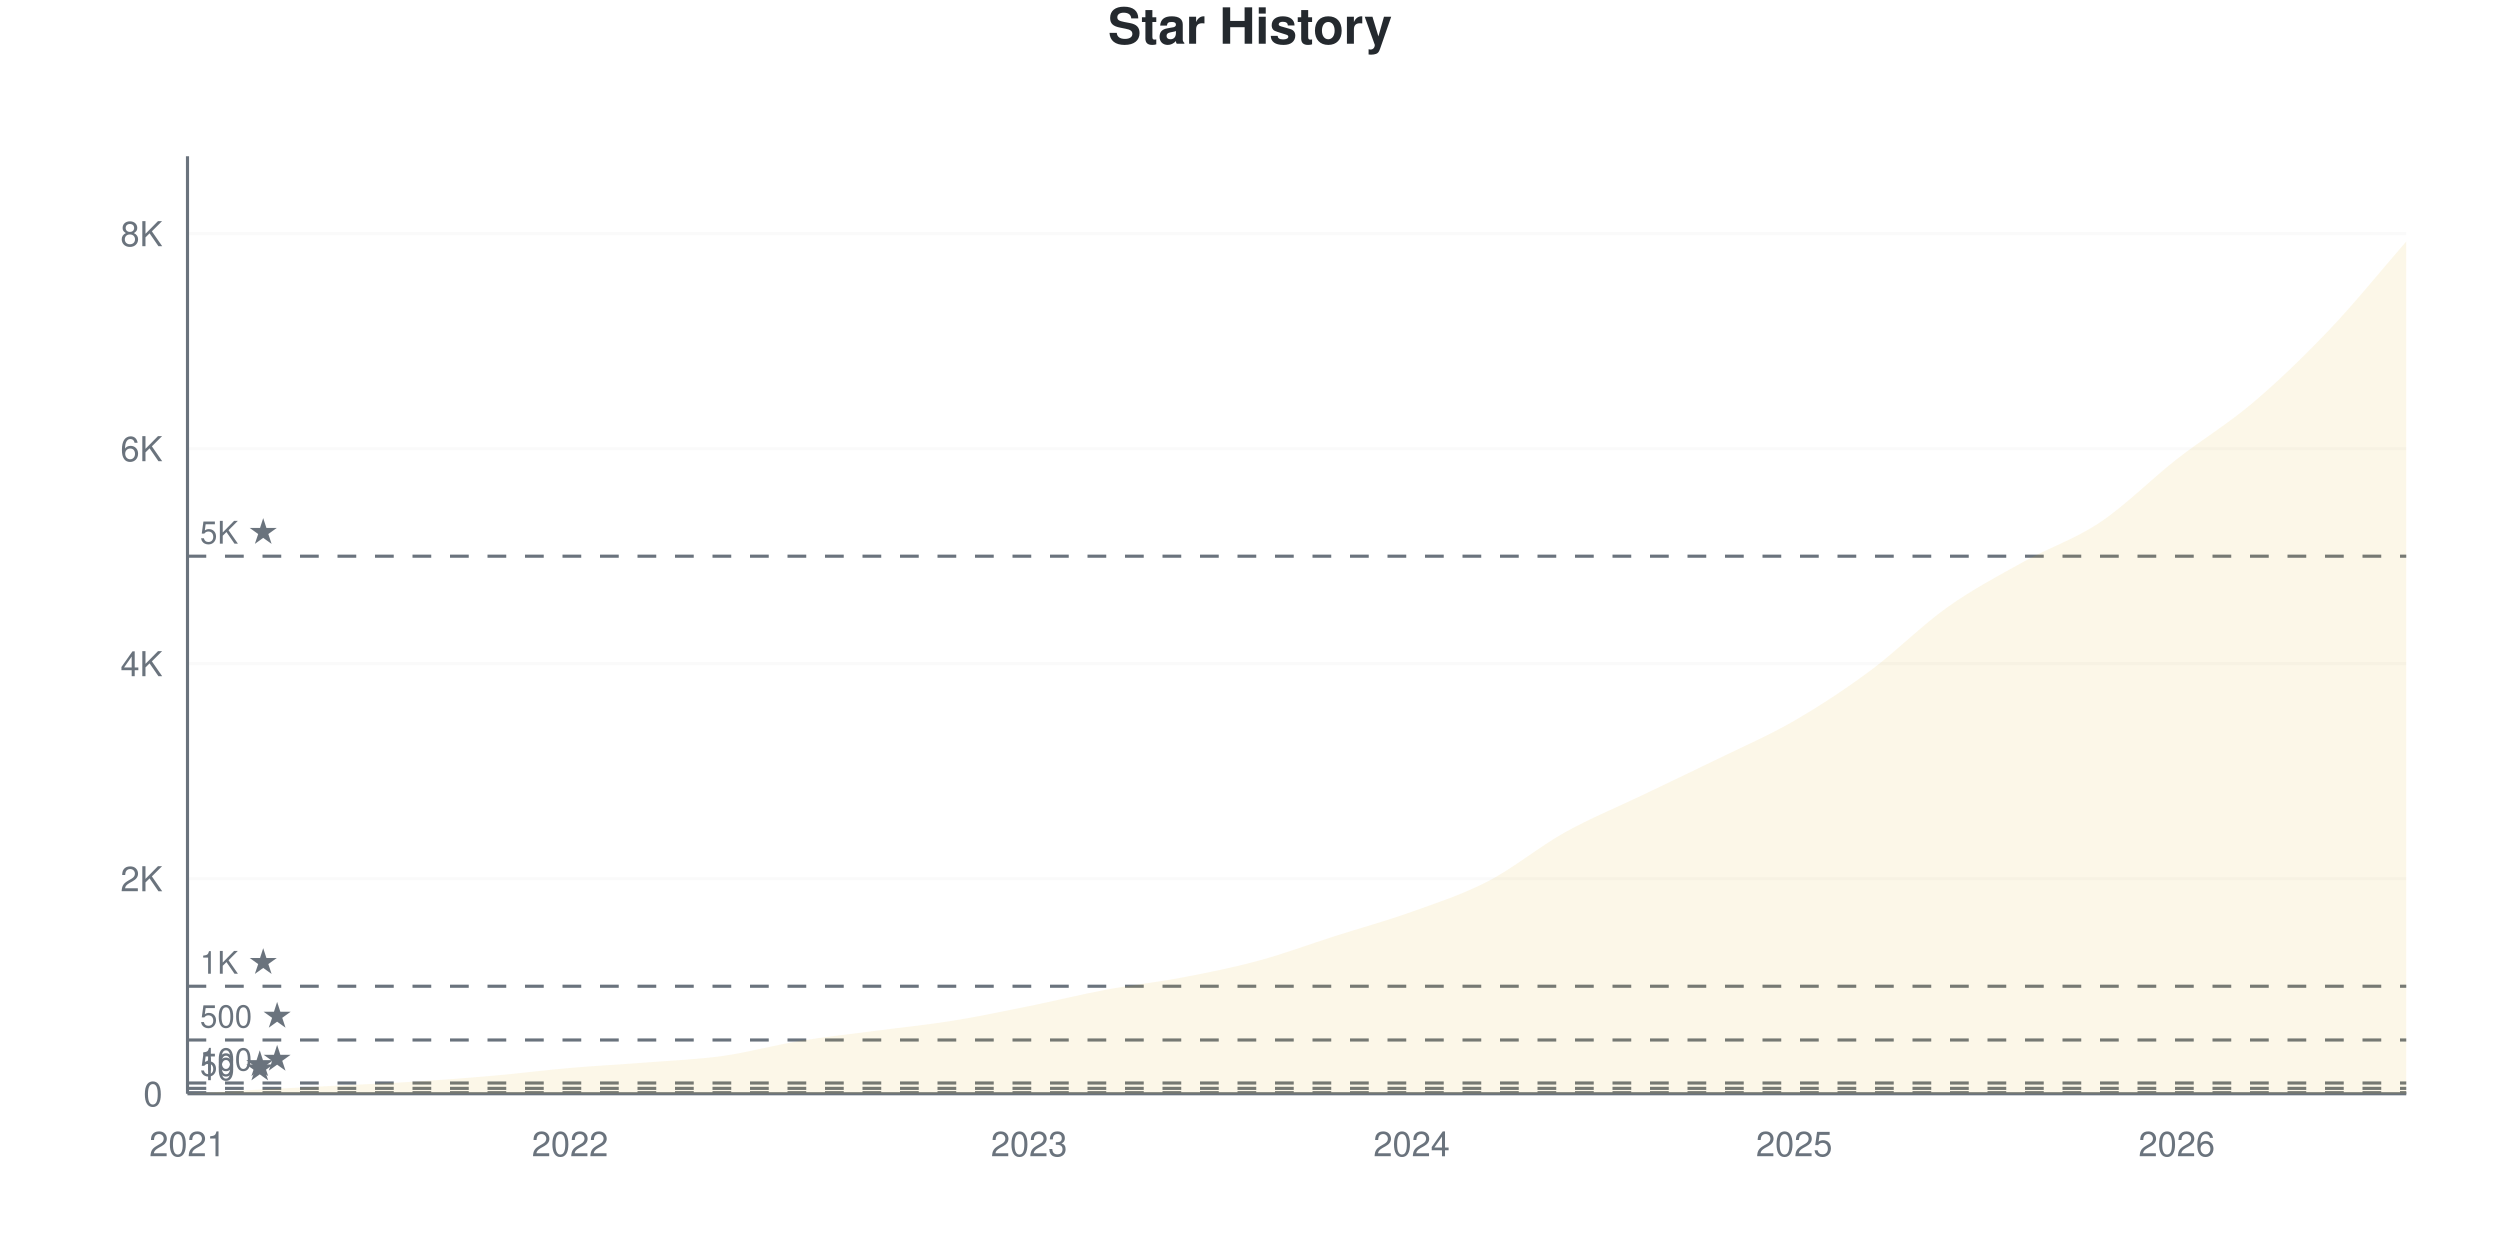
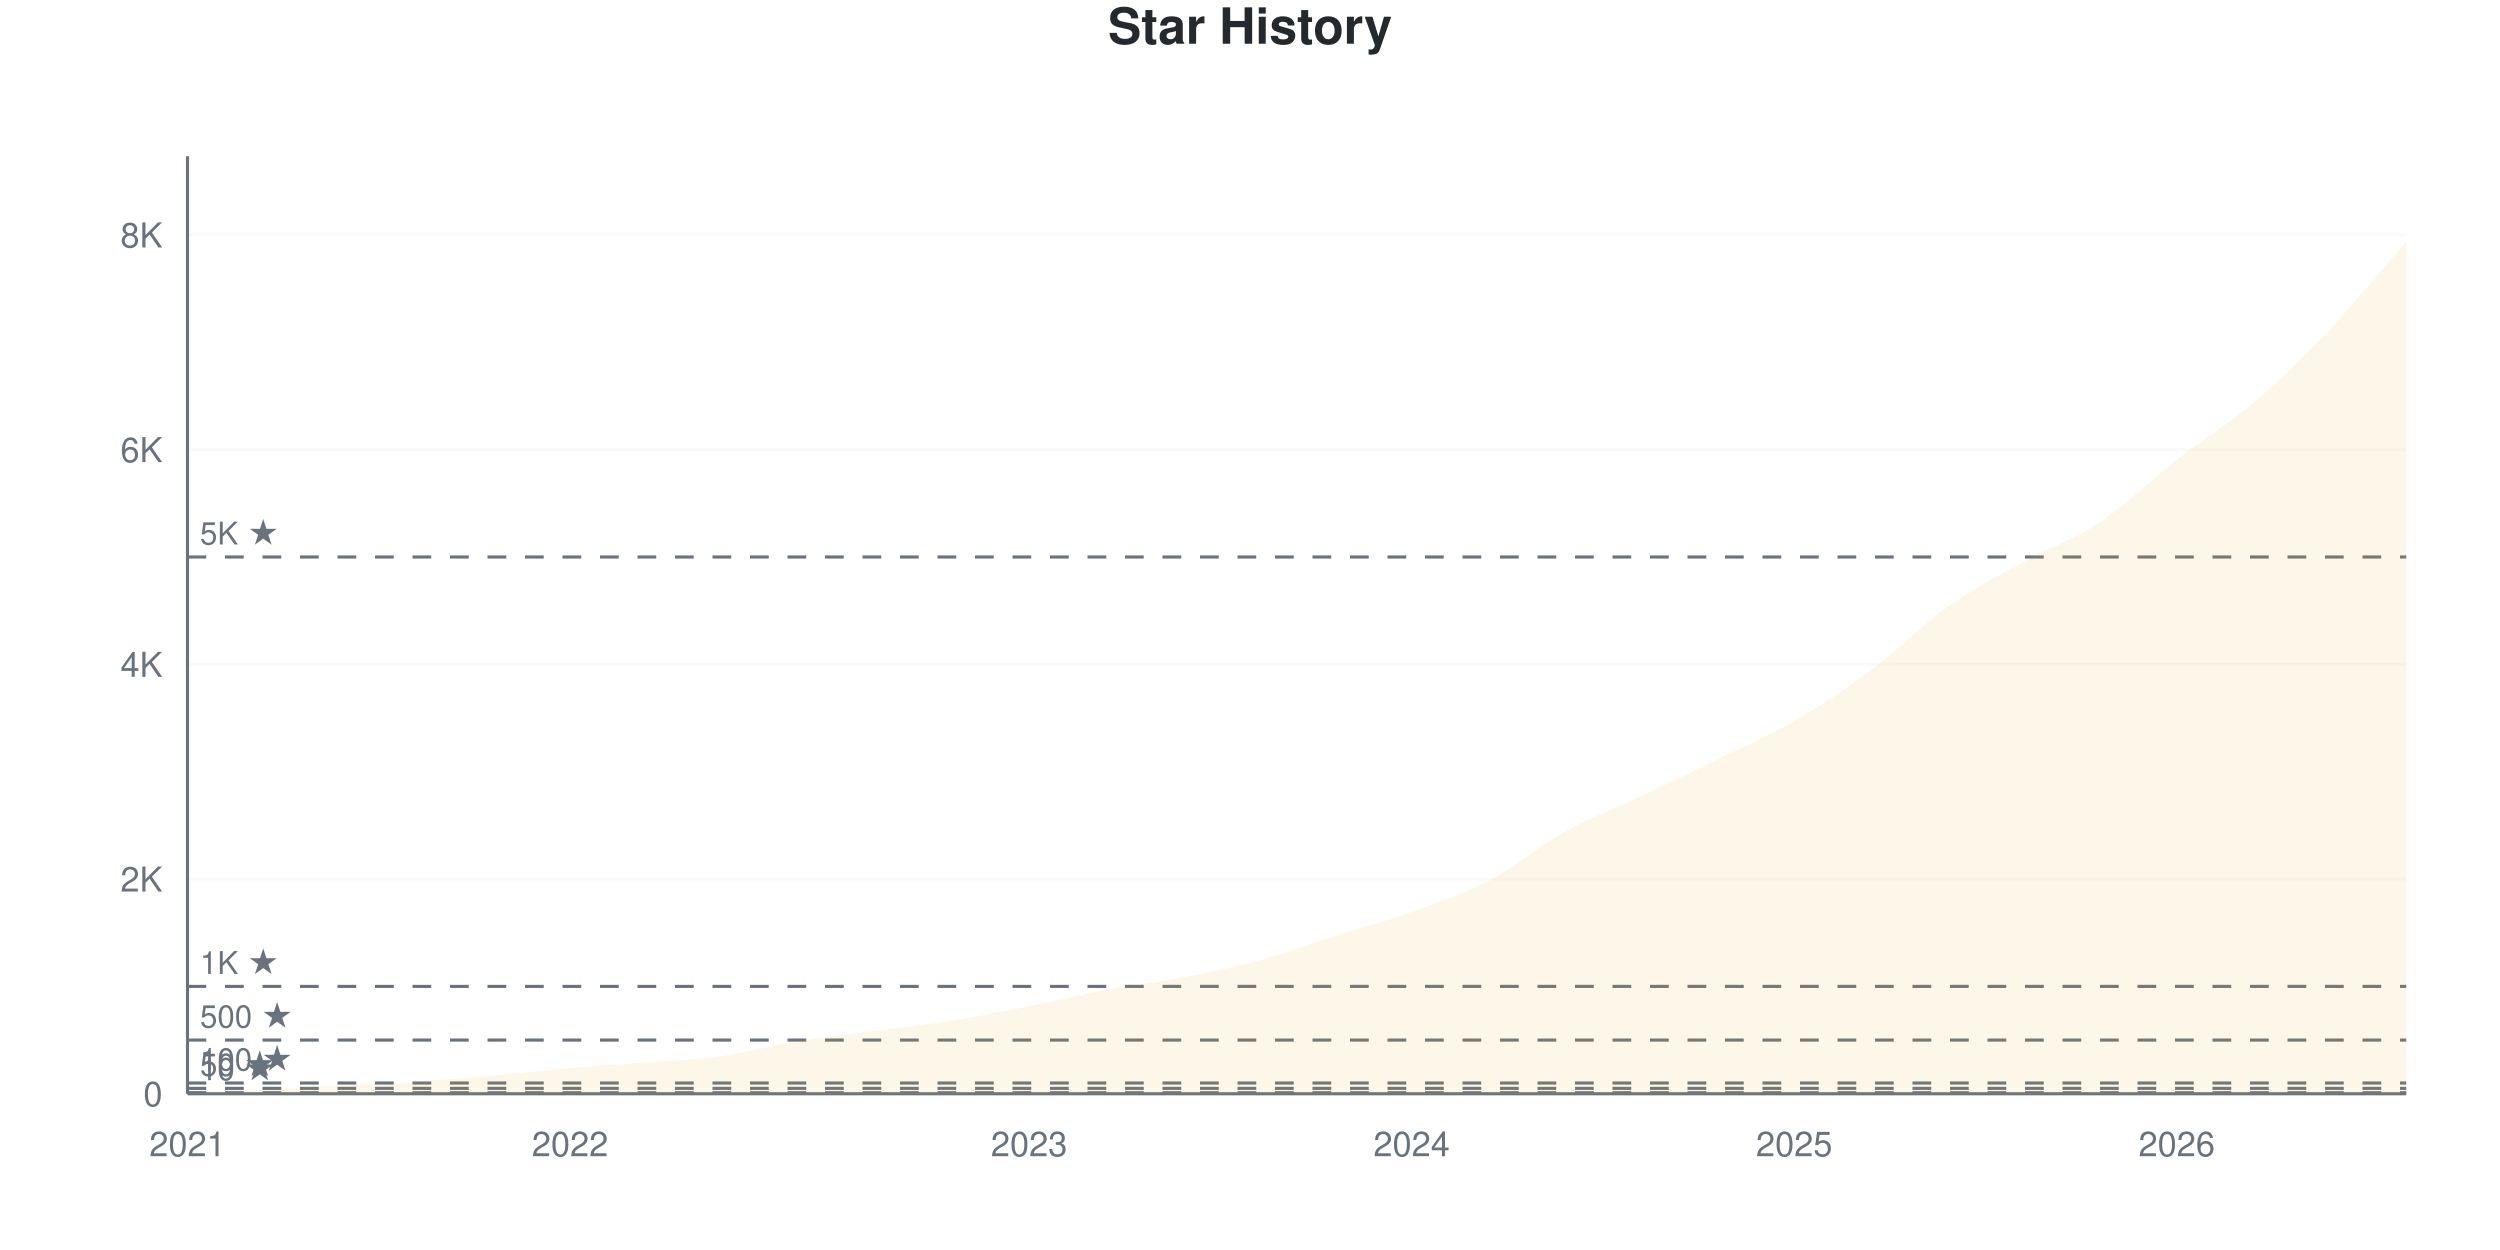
<svg xmlns="http://www.w3.org/2000/svg" viewBox="0 0 800 400" width="800" height="400">
  <style>
    @keyframes drawLine {
      to { stroke-dashoffset: 0; }
    }
    @keyframes fadeInPoint {
      from { opacity: 0; }
      to { opacity: 1; }
    }
    .data-line-0 {
      stroke-dasharray: 1178;
      stroke-dashoffset: 1178;
      animation: drawLine 2s ease-out forwards;
    }
    .data-point {
      opacity: 0;
      animation: fadeInPoint 0.5s ease-out forwards;
    }
    .chart-bg { fill: #fff; }
    .chart-text { fill: #24292e; }
    .chart-muted { fill: #6a737d; }
    .chart-grid { stroke: #eee; }
    .chart-axis { stroke: #6a737d; }
    @media (prefers-color-scheme: dark) {
      .chart-bg { fill: #0d1117; }
      .chart-text { fill: #e6edf3; }
      .chart-muted { fill: #8b949e; }
      .chart-grid { stroke: #21262d; }
      .chart-axis { stroke: #8b949e; }
    }
  </style>
  <rect width="800" height="400" class="chart-bg" />
  <text x="400" y="14" text-anchor="middle" class="chart-text" font-size="16" font-weight="bold" font-family="-apple-system, BlinkMacSystemFont, 'Segoe UI', Helvetica, Arial, sans-serif">Star History</text>
  <g class="grid">
    <line x1="60" y1="350" x2="770" y2="350" class="chart-grid" stroke-opacity="0.3" />
    <text x="52" y="354" text-anchor="end" class="chart-muted" font-size="11" font-family="-apple-system, BlinkMacSystemFont, 'Segoe UI', Helvetica, Arial, sans-serif">0</text>
-     <line x1="60" y1="281.193" x2="770" y2="281.193" class="chart-grid" stroke-opacity="0.3" />
-     <text x="52" y="285.193" text-anchor="end" class="chart-muted" font-size="11" font-family="-apple-system, BlinkMacSystemFont, 'Segoe UI', Helvetica, Arial, sans-serif">2K</text>
-     <line x1="60" y1="212.385" x2="770" y2="212.385" class="chart-grid" stroke-opacity="0.3" />
-     <text x="52" y="216.385" text-anchor="end" class="chart-muted" font-size="11" font-family="-apple-system, BlinkMacSystemFont, 'Segoe UI', Helvetica, Arial, sans-serif">4K</text>
-     <line x1="60" y1="143.578" x2="770" y2="143.578" class="chart-grid" stroke-opacity="0.3" />
-     <text x="52" y="147.578" text-anchor="end" class="chart-muted" font-size="11" font-family="-apple-system, BlinkMacSystemFont, 'Segoe UI', Helvetica, Arial, sans-serif">6K</text>
-     <line x1="60" y1="74.771" x2="770" y2="74.771" class="chart-grid" stroke-opacity="0.3" />
-     <text x="52" y="78.771" text-anchor="end" class="chart-muted" font-size="11" font-family="-apple-system, BlinkMacSystemFont, 'Segoe UI', Helvetica, Arial, sans-serif">8K</text>
+     <line x1="60" y1="281.295" x2="770" y2="281.295" class="chart-grid" stroke-opacity="0.3" />
+     <text x="52" y="285.295" text-anchor="end" class="chart-muted" font-size="11" font-family="-apple-system, BlinkMacSystemFont, 'Segoe UI', Helvetica, Arial, sans-serif">2K</text>
+     <line x1="60" y1="212.59" x2="770" y2="212.59" class="chart-grid" stroke-opacity="0.3" />
+     <text x="52" y="216.59" text-anchor="end" class="chart-muted" font-size="11" font-family="-apple-system, BlinkMacSystemFont, 'Segoe UI', Helvetica, Arial, sans-serif">4K</text>
+     <line x1="60" y1="143.885" x2="770" y2="143.885" class="chart-grid" stroke-opacity="0.3" />
+     <text x="52" y="147.885" text-anchor="end" class="chart-muted" font-size="11" font-family="-apple-system, BlinkMacSystemFont, 'Segoe UI', Helvetica, Arial, sans-serif">6K</text>
+     <line x1="60" y1="75.18" x2="770" y2="75.18" class="chart-grid" stroke-opacity="0.3" />
+     <text x="52" y="79.18" text-anchor="end" class="chart-muted" font-size="11" font-family="-apple-system, BlinkMacSystemFont, 'Segoe UI', Helvetica, Arial, sans-serif">8K</text>
  </g>
  <g class="milestones">
    <line x1="60" y1="349.656" x2="770" y2="349.656" class="chart-axis" stroke-width="1" stroke-dasharray="6,6" />
    <text x="64" y="345.656" class="chart-muted" font-size="10" font-family="-apple-system, BlinkMacSystemFont, 'Segoe UI', Helvetica, Arial, sans-serif">10 ★</text>
-     <line x1="60" y1="348.28" x2="770" y2="348.28" class="chart-axis" stroke-width="1" stroke-dasharray="6,6" />
-     <text x="64" y="344.28" class="chart-muted" font-size="10" font-family="-apple-system, BlinkMacSystemFont, 'Segoe UI', Helvetica, Arial, sans-serif">50 ★</text>
-     <line x1="60" y1="346.56" x2="770" y2="346.56" class="chart-axis" stroke-width="1" stroke-dasharray="6,6" />
-     <text x="64" y="342.56" class="chart-muted" font-size="10" font-family="-apple-system, BlinkMacSystemFont, 'Segoe UI', Helvetica, Arial, sans-serif">100 ★</text>
-     <line x1="60" y1="332.798" x2="770" y2="332.798" class="chart-axis" stroke-width="1" stroke-dasharray="6,6" />
-     <text x="64" y="328.798" class="chart-muted" font-size="10" font-family="-apple-system, BlinkMacSystemFont, 'Segoe UI', Helvetica, Arial, sans-serif">500 ★</text>
-     <line x1="60" y1="315.596" x2="770" y2="315.596" class="chart-axis" stroke-width="1" stroke-dasharray="6,6" />
-     <text x="64" y="311.596" class="chart-muted" font-size="10" font-family="-apple-system, BlinkMacSystemFont, 'Segoe UI', Helvetica, Arial, sans-serif">1K ★</text>
-     <line x1="60" y1="177.982" x2="770" y2="177.982" class="chart-axis" stroke-width="1" stroke-dasharray="6,6" />
-     <text x="64" y="173.982" class="chart-muted" font-size="10" font-family="-apple-system, BlinkMacSystemFont, 'Segoe UI', Helvetica, Arial, sans-serif">5K ★</text>
+     <line x1="60" y1="348.282" x2="770" y2="348.282" class="chart-axis" stroke-width="1" stroke-dasharray="6,6" />
+     <text x="64" y="344.282" class="chart-muted" font-size="10" font-family="-apple-system, BlinkMacSystemFont, 'Segoe UI', Helvetica, Arial, sans-serif">50 ★</text>
+     <line x1="60" y1="346.565" x2="770" y2="346.565" class="chart-axis" stroke-width="1" stroke-dasharray="6,6" />
+     <text x="64" y="342.565" class="chart-muted" font-size="10" font-family="-apple-system, BlinkMacSystemFont, 'Segoe UI', Helvetica, Arial, sans-serif">100 ★</text>
+     <line x1="60" y1="332.824" x2="770" y2="332.824" class="chart-axis" stroke-width="1" stroke-dasharray="6,6" />
+     <text x="64" y="328.824" class="chart-muted" font-size="10" font-family="-apple-system, BlinkMacSystemFont, 'Segoe UI', Helvetica, Arial, sans-serif">500 ★</text>
+     <line x1="60" y1="315.648" x2="770" y2="315.648" class="chart-axis" stroke-width="1" stroke-dasharray="6,6" />
+     <text x="64" y="311.648" class="chart-muted" font-size="10" font-family="-apple-system, BlinkMacSystemFont, 'Segoe UI', Helvetica, Arial, sans-serif">1K ★</text>
+     <line x1="60" y1="178.238" x2="770" y2="178.238" class="chart-axis" stroke-width="1" stroke-dasharray="6,6" />
+     <text x="64" y="174.238" class="chart-muted" font-size="10" font-family="-apple-system, BlinkMacSystemFont, 'Segoe UI', Helvetica, Arial, sans-serif">5K ★</text>
  </g>
  <g class="x-axis">
    <text x="60" y="370" text-anchor="middle" class="chart-muted" font-size="11" font-family="-apple-system, BlinkMacSystemFont, 'Segoe UI', Helvetica, Arial, sans-serif">2021</text>
    <text x="182.414" y="370" text-anchor="middle" class="chart-muted" font-size="11" font-family="-apple-system, BlinkMacSystemFont, 'Segoe UI', Helvetica, Arial, sans-serif">2022</text>
    <text x="329.31" y="370" text-anchor="middle" class="chart-muted" font-size="11" font-family="-apple-system, BlinkMacSystemFont, 'Segoe UI', Helvetica, Arial, sans-serif">2023</text>
    <text x="451.724" y="370" text-anchor="middle" class="chart-muted" font-size="11" font-family="-apple-system, BlinkMacSystemFont, 'Segoe UI', Helvetica, Arial, sans-serif">2024</text>
    <text x="574.138" y="370" text-anchor="middle" class="chart-muted" font-size="11" font-family="-apple-system, BlinkMacSystemFont, 'Segoe UI', Helvetica, Arial, sans-serif">2025</text>
    <text x="696.552" y="370" text-anchor="middle" class="chart-muted" font-size="11" font-family="-apple-system, BlinkMacSystemFont, 'Segoe UI', Helvetica, Arial, sans-serif">2026</text>
  </g>
  <line x1="60" y1="50" x2="60" y2="350" class="chart-axis" stroke-width="1" />
  <line x1="60" y1="350" x2="770" y2="350" class="chart-axis" stroke-width="1" />
-   <path d="M60,350 L60,349.966 C68.161,349.507 76.322,349.025 84.483,348.589 C92.644,348.154 100.805,347.769 108.966,347.351 C117.126,346.932 125.287,346.6 133.448,346.078 C141.609,345.556 149.77,344.943 157.931,344.22 C166.092,343.498 174.253,342.448 182.414,341.743 C190.575,341.038 198.736,340.631 206.897,339.989 C215.057,339.346 223.218,339.037 231.379,337.89 C239.54,336.743 247.701,334.45 255.862,333.108 C264.023,331.766 272.184,330.917 280.345,329.839 C288.506,328.761 296.667,327.953 304.828,326.64 C312.989,325.327 321.149,323.612 329.31,321.961 C337.471,320.31 345.632,318.257 353.793,316.732 C361.954,315.206 370.115,314.364 378.276,312.81 C386.437,311.256 394.598,309.622 402.759,307.408 C410.92,305.195 419.08,302.133 427.241,299.53 C435.402,296.927 443.563,294.713 451.724,291.789 C459.885,288.865 468.046,286.216 476.207,281.984 C484.368,277.752 492.529,270.958 500.69,266.399 C508.851,261.841 517.011,258.555 525.172,254.633 C533.333,250.711 541.494,246.864 549.655,242.867 C557.816,238.87 565.977,235.378 574.138,230.654 C582.299,225.929 590.46,220.568 598.621,214.518 C606.782,208.469 614.943,200.155 623.103,194.358 C631.264,188.561 639.425,184.278 647.586,179.736 C655.747,175.195 663.908,172.575 672.069,167.11 C680.23,161.646 688.391,153.337 696.552,146.95 C704.713,140.562 712.874,135.711 721.034,128.784 C729.195,121.858 737.356,113.974 745.517,105.39 C753.678,96.806 761.839,86.651 770,77.282 L770,350 L60,350 Z" fill="#dfb317" fill-opacity="0.1" />
-   <path d="M60,350 L60,349.966 C68.161,349.507 76.322,349.025 84.483,348.589 C92.644,348.154 100.805,347.769 108.966,347.351 C117.126,346.932 125.287,346.6 133.448,346.078 C141.609,345.556 149.77,344.943 157.931,344.22 C166.092,343.498 174.253,342.448 182.414,341.743 C190.575,341.038 198.736,340.631 206.897,339.989 C215.057,339.346 223.218,339.037 231.379,337.89 C239.54,336.743 247.701,334.45 255.862,333.108 C264.023,331.766 272.184,330.917 280.345,329.839 C288.506,328.761 296.667,327.953 304.828,326.64 C312.989,325.327 321.149,323.612 329.31,321.961 C337.471,320.31 345.632,318.257 353.793,316.732 C361.954,315.206 370.115,314.364 378.276,312.81 C386.437,311.256 394.598,309.622 402.759,307.408 C410.92,305.195 419.08,302.133 427.241,299.53 C435.402,296.927 443.563,294.713 451.724,291.789 C459.885,288.865 468.046,286.216 476.207,281.984 C484.368,277.752 492.529,270.958 500.69,266.399 C508.851,261.841 517.011,258.555 525.172,254.633 C533.333,250.711 541.494,246.864 549.655,242.867 C557.816,238.87 565.977,235.378 574.138,230.654 C582.299,225.929 590.46,220.568 598.621,214.518 C606.782,208.469 614.943,200.155 623.103,194.358 C631.264,188.561 639.425,184.278 647.586,179.736 C655.747,175.195 663.908,172.575 672.069,167.11 C680.23,161.646 688.391,153.337 696.552,146.95 C704.713,140.562 712.874,135.711 721.034,128.784 C729.195,121.858 737.356,113.974 745.517,105.39 C753.678,96.806 761.839,86.651 770,77.282" fill="none" stroke="#dfb317" stroke-width="2.5" class="data-line-0" />
+   <path d="M60,350 L60,349.966 C68.161,349.496 76.322,348.992 84.483,348.557 C92.644,348.122 100.805,347.767 108.966,347.355 C117.126,346.943 125.287,346.611 133.448,346.084 C141.609,345.557 149.77,344.916 157.931,344.194 C166.092,343.473 174.253,342.454 182.414,341.755 C190.575,341.057 198.736,340.65 206.897,340.003 C215.057,339.356 223.218,339.03 231.379,337.874 C239.54,336.717 247.701,334.404 255.862,333.064 C264.023,331.724 272.184,330.917 280.345,329.835 C288.506,328.753 296.667,327.877 304.828,326.572 C312.989,325.266 321.149,323.634 329.31,322.003 C337.471,320.371 345.632,318.316 353.793,316.781 C361.954,315.247 370.115,314.359 378.276,312.796 C386.437,311.233 394.598,309.619 402.759,307.403 C410.92,305.187 419.08,302.095 427.241,299.502 C435.402,296.908 443.563,294.761 451.724,291.841 C459.885,288.921 468.046,286.259 476.207,281.982 C484.368,277.705 492.529,270.715 500.69,266.18 C508.851,261.645 517.011,258.645 525.172,254.775 C533.333,250.905 541.494,246.96 549.655,242.958 C557.816,238.956 565.977,235.503 574.138,230.763 C582.299,226.022 590.46,220.594 598.621,214.514 C606.782,208.434 614.943,200.08 623.103,194.28 C631.264,188.48 639.425,184.249 647.586,179.715 C655.747,175.18 663.908,172.507 672.069,167.073 C680.23,161.64 688.391,153.47 696.552,147.114 C704.713,140.759 712.874,135.893 721.034,128.942 C729.195,121.991 737.356,114.022 745.517,105.411 C753.678,96.799 761.839,86.654 770,77.276 L770,350 L60,350 Z" fill="#dfb317" fill-opacity="0.1" />
+   <path d="M60,350 L60,349.966 C68.161,349.496 76.322,348.992 84.483,348.557 C92.644,348.122 100.805,347.767 108.966,347.355 C117.126,346.943 125.287,346.611 133.448,346.084 C141.609,345.557 149.77,344.916 157.931,344.194 C166.092,343.473 174.253,342.454 182.414,341.755 C190.575,341.057 198.736,340.65 206.897,340.003 C215.057,339.356 223.218,339.03 231.379,337.874 C239.54,336.717 247.701,334.404 255.862,333.064 C264.023,331.724 272.184,330.917 280.345,329.835 C288.506,328.753 296.667,327.877 304.828,326.572 C312.989,325.266 321.149,323.634 329.31,322.003 C337.471,320.371 345.632,318.316 353.793,316.781 C361.954,315.247 370.115,314.359 378.276,312.796 C386.437,311.233 394.598,309.619 402.759,307.403 C410.92,305.187 419.08,302.095 427.241,299.502 C435.402,296.908 443.563,294.761 451.724,291.841 C459.885,288.921 468.046,286.259 476.207,281.982 C484.368,277.705 492.529,270.715 500.69,266.18 C508.851,261.645 517.011,258.645 525.172,254.775 C533.333,250.905 541.494,246.96 549.655,242.958 C557.816,238.956 565.977,235.503 574.138,230.763 C582.299,226.022 590.46,220.594 598.621,214.514 C606.782,208.434 614.943,200.08 623.103,194.28 C631.264,188.48 639.425,184.249 647.586,179.715 C655.747,175.18 663.908,172.507 672.069,167.073 C680.23,161.64 688.391,153.47 696.552,147.114 C704.713,140.759 712.874,135.893 721.034,128.942 C729.195,121.991 737.356,114.022 745.517,105.411 C753.678,96.799 761.839,86.654 770,77.276" fill="none" stroke="#dfb317" stroke-width="2.5" class="data-line-0" />
  <g class="points">
    <circle cx="60" cy="349.966" r="4" fill="#dfb317" class="data-point" style="animation-delay: 1.50s" />
-     <circle cx="84.483" cy="348.589" r="4" fill="#dfb317" class="data-point" style="animation-delay: 1.55s" />
-     <circle cx="108.966" cy="347.351" r="4" fill="#dfb317" class="data-point" style="animation-delay: 1.60s" />
-     <circle cx="133.448" cy="346.078" r="4" fill="#dfb317" class="data-point" style="animation-delay: 1.65s" />
-     <circle cx="157.931" cy="344.22" r="4" fill="#dfb317" class="data-point" style="animation-delay: 1.70s" />
-     <circle cx="182.414" cy="341.743" r="4" fill="#dfb317" class="data-point" style="animation-delay: 1.75s" />
-     <circle cx="206.897" cy="339.989" r="4" fill="#dfb317" class="data-point" style="animation-delay: 1.80s" />
-     <circle cx="231.379" cy="337.89" r="4" fill="#dfb317" class="data-point" style="animation-delay: 1.85s" />
-     <circle cx="255.862" cy="333.108" r="4" fill="#dfb317" class="data-point" style="animation-delay: 1.90s" />
-     <circle cx="280.345" cy="329.839" r="4" fill="#dfb317" class="data-point" style="animation-delay: 1.95s" />
-     <circle cx="304.828" cy="326.64" r="4" fill="#dfb317" class="data-point" style="animation-delay: 2.00s" />
-     <circle cx="329.31" cy="321.961" r="4" fill="#dfb317" class="data-point" style="animation-delay: 2.05s" />
-     <circle cx="353.793" cy="316.732" r="4" fill="#dfb317" class="data-point" style="animation-delay: 2.10s" />
-     <circle cx="378.276" cy="312.81" r="4" fill="#dfb317" class="data-point" style="animation-delay: 2.15s" />
-     <circle cx="402.759" cy="307.408" r="4" fill="#dfb317" class="data-point" style="animation-delay: 2.20s" />
-     <circle cx="427.241" cy="299.53" r="4" fill="#dfb317" class="data-point" style="animation-delay: 2.25s" />
-     <circle cx="451.724" cy="291.789" r="4" fill="#dfb317" class="data-point" style="animation-delay: 2.30s" />
-     <circle cx="476.207" cy="281.984" r="4" fill="#dfb317" class="data-point" style="animation-delay: 2.35s" />
-     <circle cx="500.69" cy="266.399" r="4" fill="#dfb317" class="data-point" style="animation-delay: 2.40s" />
-     <circle cx="525.172" cy="254.633" r="4" fill="#dfb317" class="data-point" style="animation-delay: 2.45s" />
-     <circle cx="549.655" cy="242.867" r="4" fill="#dfb317" class="data-point" style="animation-delay: 2.50s" />
-     <circle cx="574.138" cy="230.654" r="4" fill="#dfb317" class="data-point" style="animation-delay: 2.55s" />
-     <circle cx="598.621" cy="214.518" r="4" fill="#dfb317" class="data-point" style="animation-delay: 2.60s" />
-     <circle cx="623.103" cy="194.358" r="4" fill="#dfb317" class="data-point" style="animation-delay: 2.65s" />
-     <circle cx="647.586" cy="179.736" r="4" fill="#dfb317" class="data-point" style="animation-delay: 2.70s" />
-     <circle cx="672.069" cy="167.11" r="4" fill="#dfb317" class="data-point" style="animation-delay: 2.75s" />
-     <circle cx="696.552" cy="146.95" r="4" fill="#dfb317" class="data-point" style="animation-delay: 2.80s" />
-     <circle cx="721.034" cy="128.784" r="4" fill="#dfb317" class="data-point" style="animation-delay: 2.85s" />
-     <circle cx="745.517" cy="105.39" r="4" fill="#dfb317" class="data-point" style="animation-delay: 2.90s" />
-     <circle cx="770" cy="77.282" r="4" fill="#dfb317" class="data-point" style="animation-delay: 2.95s" />
+     <circle cx="84.483" cy="348.557" r="4" fill="#dfb317" class="data-point" style="animation-delay: 1.55s" />
+     <circle cx="108.966" cy="347.355" r="4" fill="#dfb317" class="data-point" style="animation-delay: 1.60s" />
+     <circle cx="133.448" cy="346.084" r="4" fill="#dfb317" class="data-point" style="animation-delay: 1.65s" />
+     <circle cx="157.931" cy="344.194" r="4" fill="#dfb317" class="data-point" style="animation-delay: 1.70s" />
+     <circle cx="182.414" cy="341.755" r="4" fill="#dfb317" class="data-point" style="animation-delay: 1.75s" />
+     <circle cx="206.897" cy="340.003" r="4" fill="#dfb317" class="data-point" style="animation-delay: 1.80s" />
+     <circle cx="231.379" cy="337.874" r="4" fill="#dfb317" class="data-point" style="animation-delay: 1.85s" />
+     <circle cx="255.862" cy="333.064" r="4" fill="#dfb317" class="data-point" style="animation-delay: 1.90s" />
+     <circle cx="280.345" cy="329.835" r="4" fill="#dfb317" class="data-point" style="animation-delay: 1.95s" />
+     <circle cx="304.828" cy="326.572" r="4" fill="#dfb317" class="data-point" style="animation-delay: 2.00s" />
+     <circle cx="329.31" cy="322.003" r="4" fill="#dfb317" class="data-point" style="animation-delay: 2.05s" />
+     <circle cx="353.793" cy="316.781" r="4" fill="#dfb317" class="data-point" style="animation-delay: 2.10s" />
+     <circle cx="378.276" cy="312.796" r="4" fill="#dfb317" class="data-point" style="animation-delay: 2.15s" />
+     <circle cx="402.759" cy="307.403" r="4" fill="#dfb317" class="data-point" style="animation-delay: 2.20s" />
+     <circle cx="427.241" cy="299.502" r="4" fill="#dfb317" class="data-point" style="animation-delay: 2.25s" />
+     <circle cx="451.724" cy="291.841" r="4" fill="#dfb317" class="data-point" style="animation-delay: 2.30s" />
+     <circle cx="476.207" cy="281.982" r="4" fill="#dfb317" class="data-point" style="animation-delay: 2.35s" />
+     <circle cx="500.69" cy="266.18" r="4" fill="#dfb317" class="data-point" style="animation-delay: 2.40s" />
+     <circle cx="525.172" cy="254.775" r="4" fill="#dfb317" class="data-point" style="animation-delay: 2.45s" />
+     <circle cx="549.655" cy="242.958" r="4" fill="#dfb317" class="data-point" style="animation-delay: 2.50s" />
+     <circle cx="574.138" cy="230.763" r="4" fill="#dfb317" class="data-point" style="animation-delay: 2.55s" />
+     <circle cx="598.621" cy="214.514" r="4" fill="#dfb317" class="data-point" style="animation-delay: 2.60s" />
+     <circle cx="623.103" cy="194.28" r="4" fill="#dfb317" class="data-point" style="animation-delay: 2.65s" />
+     <circle cx="647.586" cy="179.715" r="4" fill="#dfb317" class="data-point" style="animation-delay: 2.70s" />
+     <circle cx="672.069" cy="167.073" r="4" fill="#dfb317" class="data-point" style="animation-delay: 2.75s" />
+     <circle cx="696.552" cy="147.114" r="4" fill="#dfb317" class="data-point" style="animation-delay: 2.80s" />
+     <circle cx="721.034" cy="128.942" r="4" fill="#dfb317" class="data-point" style="animation-delay: 2.85s" />
+     <circle cx="745.517" cy="105.411" r="4" fill="#dfb317" class="data-point" style="animation-delay: 2.90s" />
+     <circle cx="770" cy="77.276" r="4" fill="#dfb317" class="data-point" style="animation-delay: 2.95s" />
  </g>
</svg>
